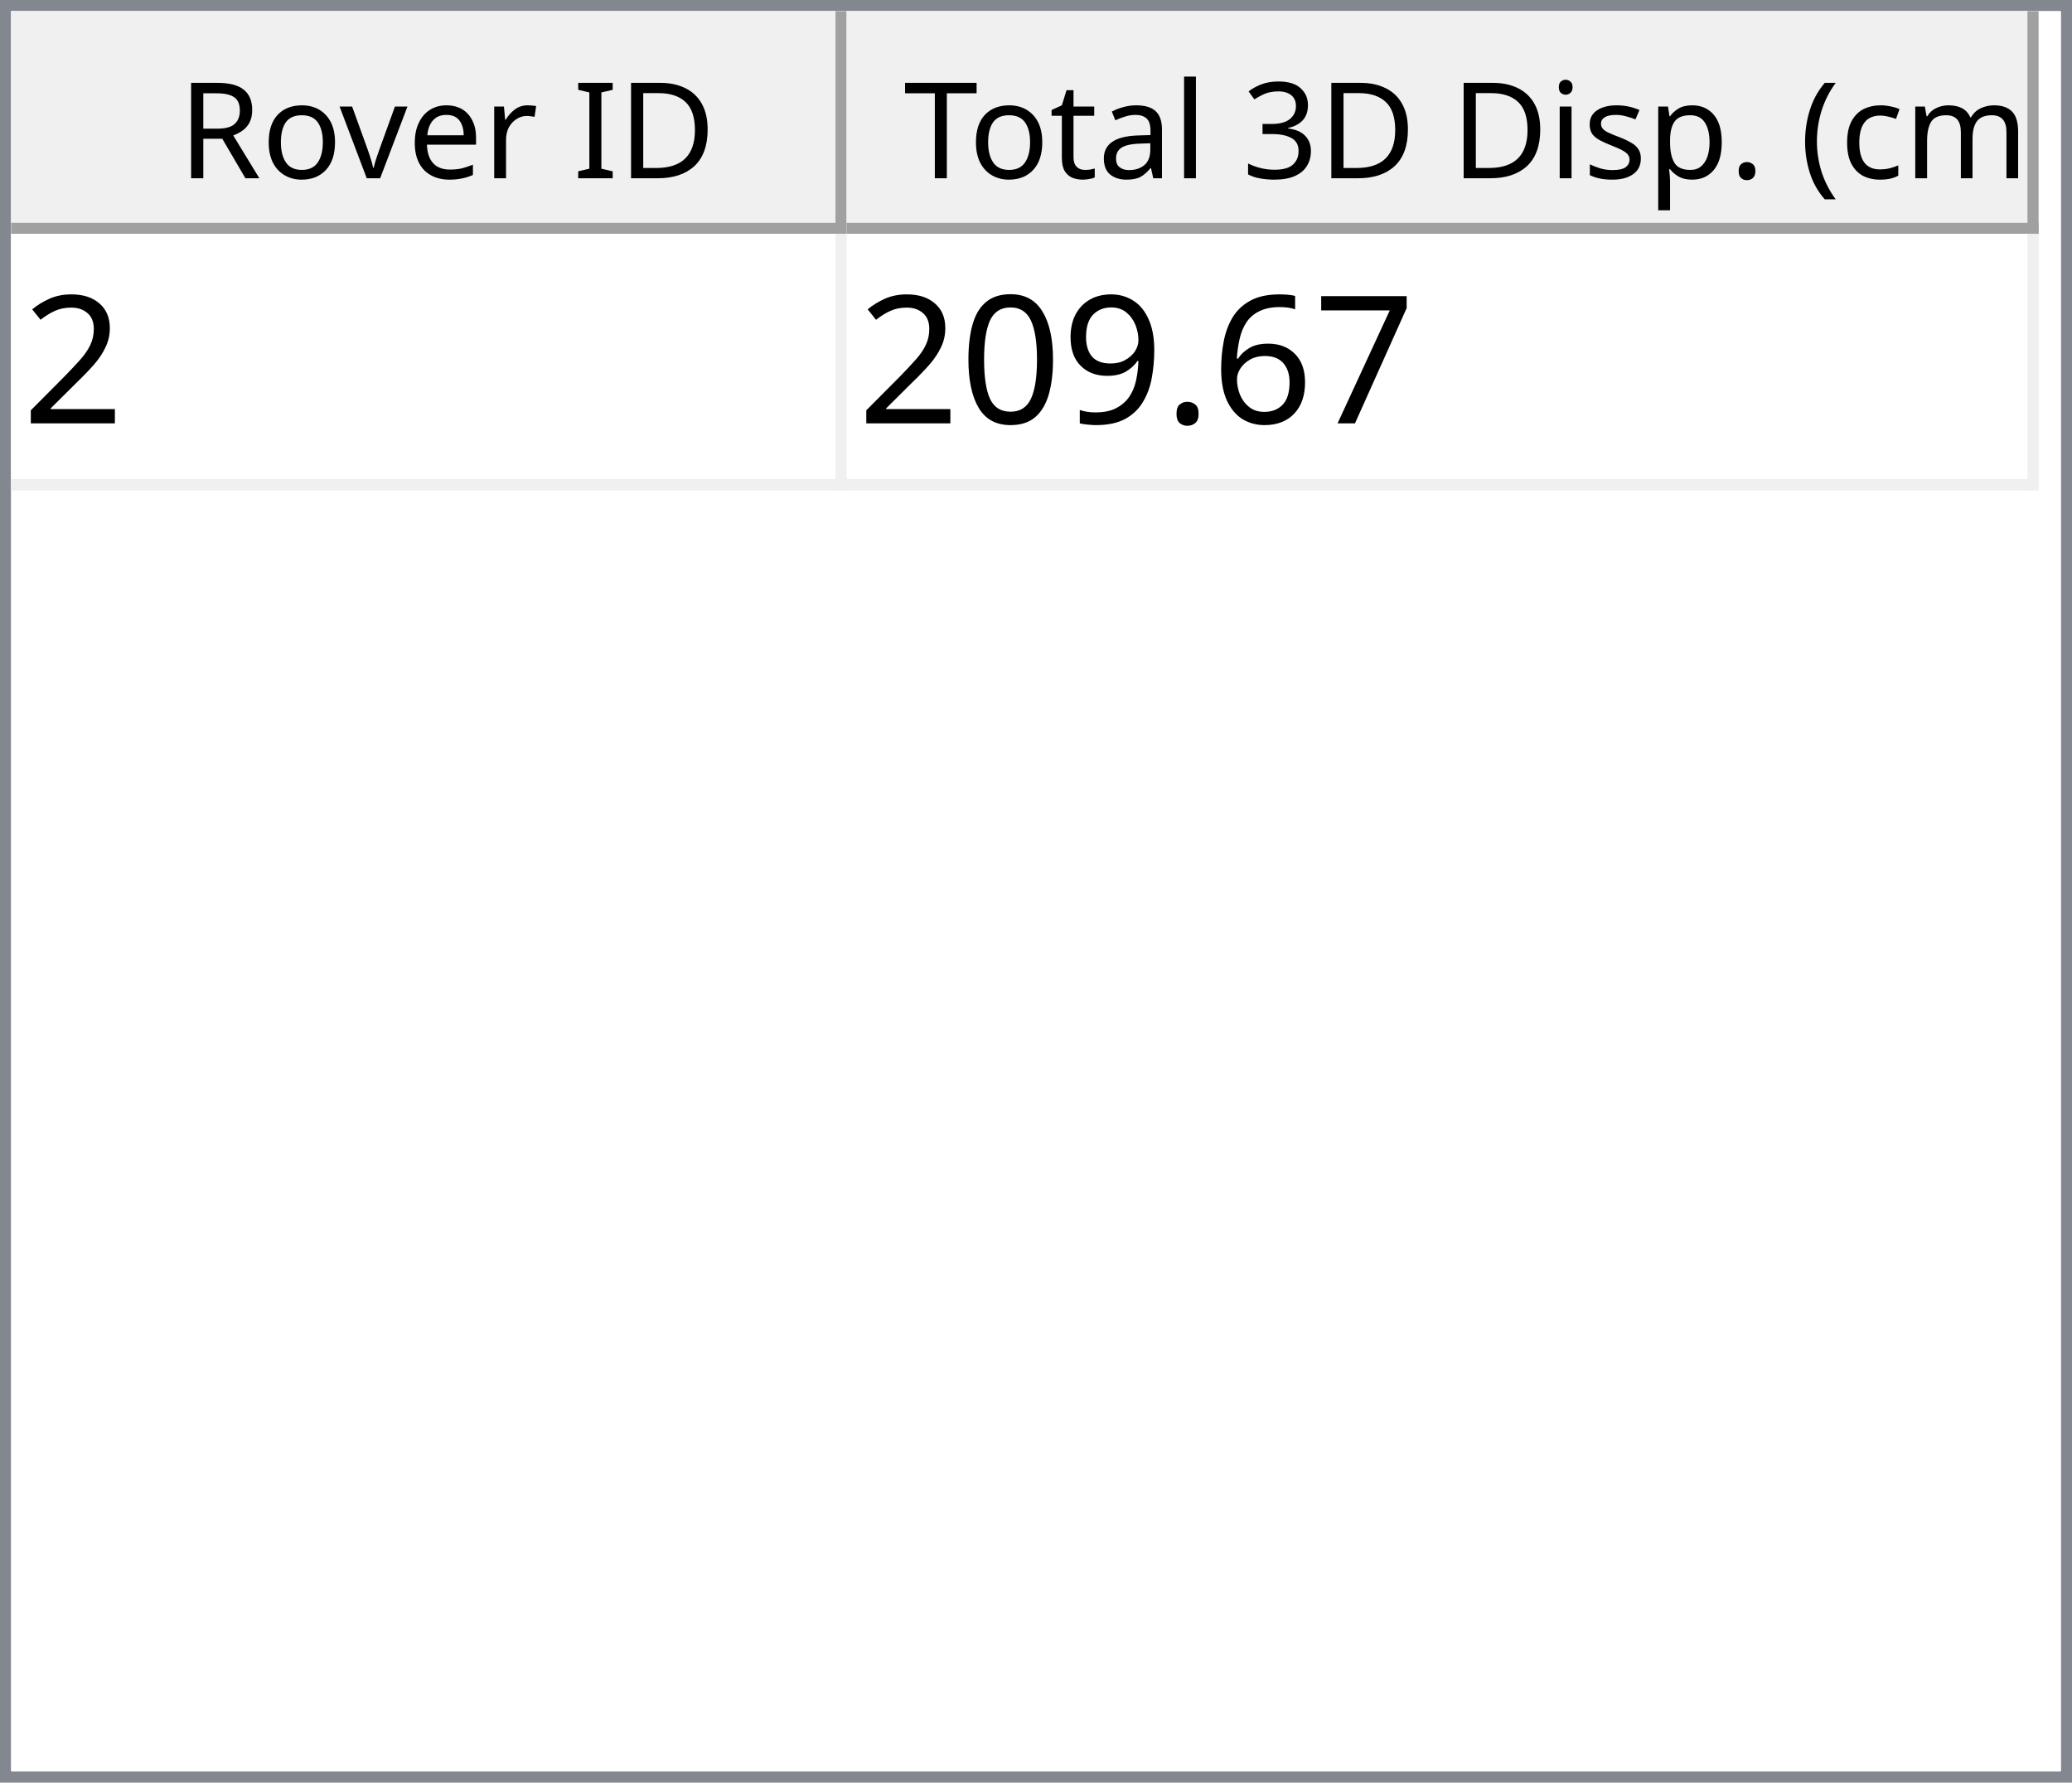
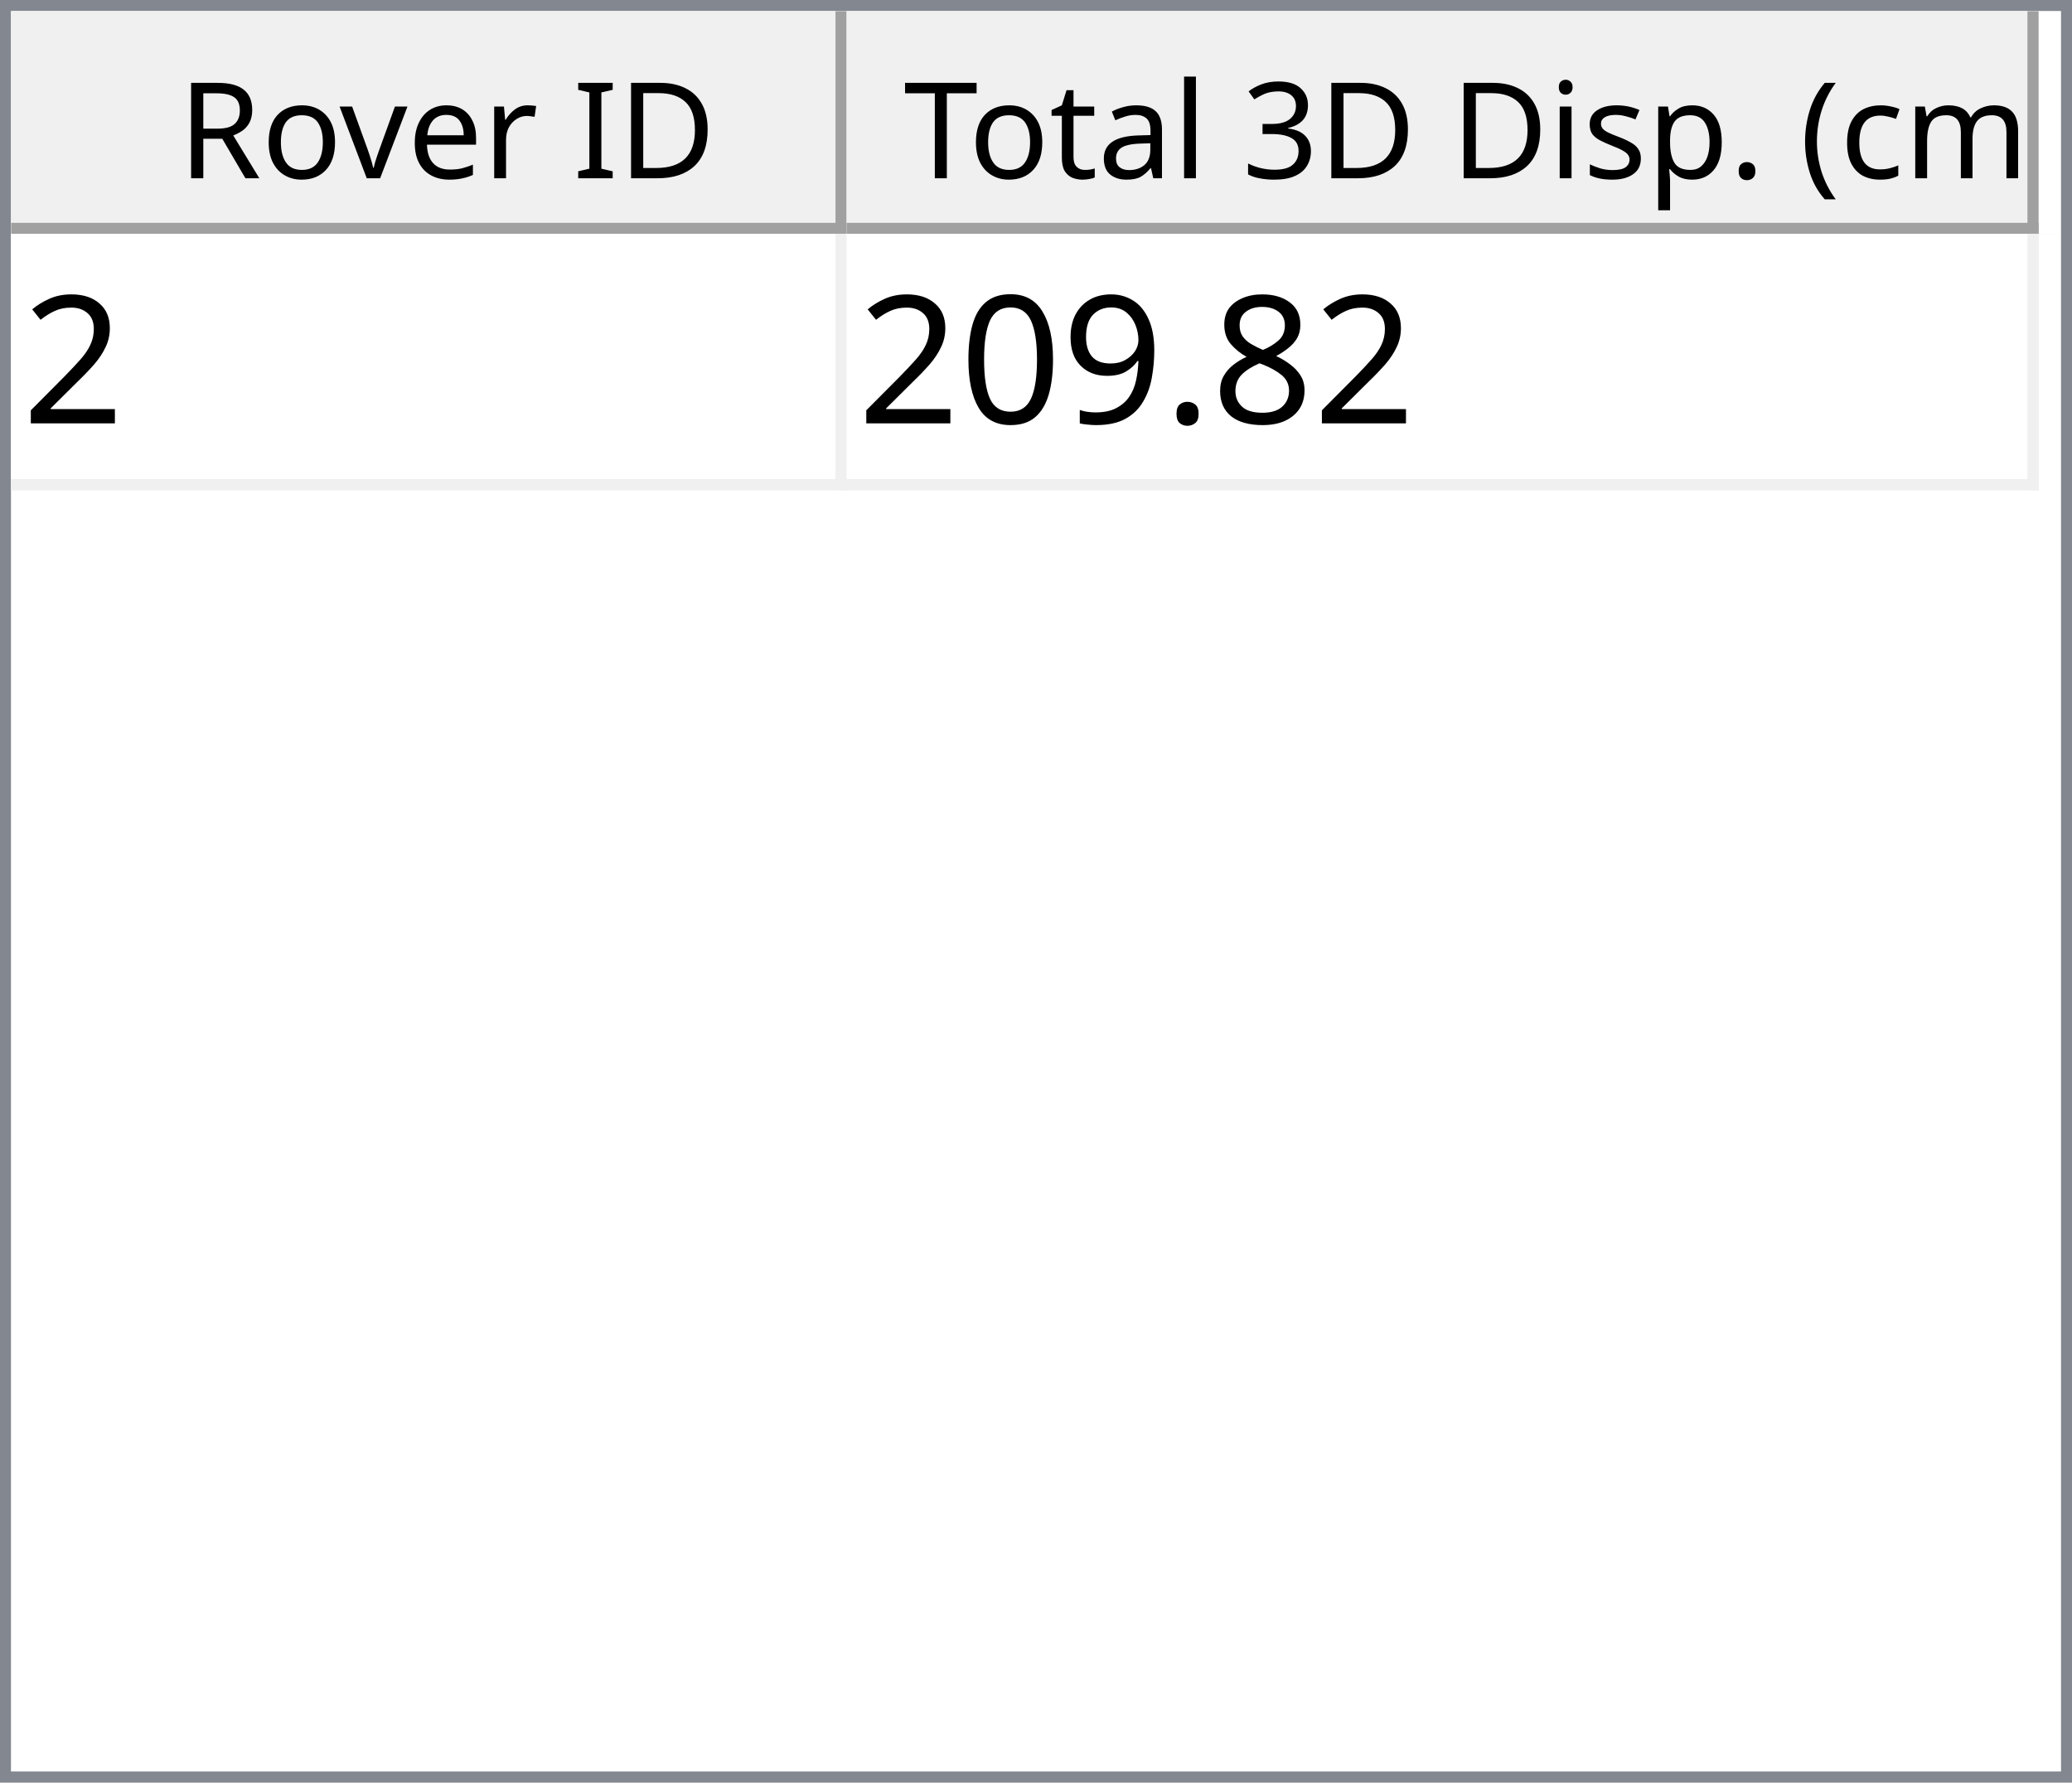
<svg xmlns="http://www.w3.org/2000/svg" style="fill-opacity:1; color-rendering:auto; color-interpolation:auto; text-rendering:auto; stroke:black; stroke-linecap:square; stroke-miterlimit:10; shape-rendering:auto; stroke-opacity:1; fill:black; stroke-dasharray:none; font-weight:normal; stroke-width:1; font-family:'Dialog'; font-style:normal; stroke-linejoin:miter; font-size:12px; stroke-dashoffset:0; image-rendering:auto;" width="186" height="160">
  <defs id="genericDefs" />
  <g>
    <defs id="defs1">
      <clipPath clipPathUnits="userSpaceOnUse" id="clipPath1">
        <path d="M0 0 L186 0 L186 160 L0 160 L0 0 Z" />
      </clipPath>
      <clipPath clipPathUnits="userSpaceOnUse" id="clipPath2">
        <path d="M0 0 L0 160 L186 160 L186 0 Z" />
      </clipPath>
      <clipPath clipPathUnits="userSpaceOnUse" id="clipPath3">
        <path d="M0 0 L0 20 L184 20 L184 0 Z" />
      </clipPath>
      <clipPath clipPathUnits="userSpaceOnUse" id="clipPath4">
        <path d="M0 0 L0 20 L75 20 L75 0 Z" />
      </clipPath>
      <clipPath clipPathUnits="userSpaceOnUse" id="clipPath5">
        <path d="M1 1 L1 19 L74 19 L74 1 Z" />
      </clipPath>
      <clipPath clipPathUnits="userSpaceOnUse" id="clipPath6">
        <path d="M0 0 L0 18 L73 18 L73 0 Z" />
      </clipPath>
      <clipPath clipPathUnits="userSpaceOnUse" id="clipPath7">
        <path d="M-0.5 -0.5 L-0.5 19.5 L74.5 19.5 L74.5 -0.5 Z" />
      </clipPath>
      <clipPath clipPathUnits="userSpaceOnUse" id="clipPath8">
        <path d="M0 0 L0 20 L107 20 L107 0 Z" />
      </clipPath>
      <clipPath clipPathUnits="userSpaceOnUse" id="clipPath9">
        <path d="M1 1 L1 19 L106 19 L106 1 Z" />
      </clipPath>
      <clipPath clipPathUnits="userSpaceOnUse" id="clipPath10">
        <path d="M0 0 L0 18 L105 18 L105 0 Z" />
      </clipPath>
      <clipPath clipPathUnits="userSpaceOnUse" id="clipPath11">
        <path d="M-0.5 -0.5 L-0.5 19.5 L106.5 19.5 L106.5 -0.5 Z" />
      </clipPath>
      <clipPath clipPathUnits="userSpaceOnUse" id="clipPath12">
        <path d="M0 0 L0 138 L184 138 L184 0 Z" />
      </clipPath>
      <clipPath clipPathUnits="userSpaceOnUse" id="clipPath13">
        <path d="M0 0 L0 23 L182 23 L182 0 Z" />
      </clipPath>
      <clipPath clipPathUnits="userSpaceOnUse" id="clipPath14">
        <path d="M-0.5 -0.5 L-0.5 22.5 L181.5 22.5 L181.5 -0.5 Z" />
      </clipPath>
      <clipPath clipPathUnits="userSpaceOnUse" id="clipPath15">
        <path d="M0 0 L0 22 L74 22 L74 0 Z" />
      </clipPath>
      <clipPath clipPathUnits="userSpaceOnUse" id="clipPath16">
        <path d="M0 0 L0 22 L106 22 L106 0 Z" />
      </clipPath>
      <font horiz-adv-x="64.551" id="font1">
        <font-face ascent="107.91" descent="25.098" units-per-em="100" style="font-style:normal; font-family:Segoe UI; font-weight:normal;" />
        <missing-glyph horiz-adv-x="64.551" d="M8.109 0 L8.109 68.266 L56.453 68.266 L56.453 0 L8.109 0 ZM15.328 7.234 L49.219 7.234 L49.219 61.031 L15.328 61.031 L15.328 7.234 Z" />
        <glyph unicode="D" horiz-adv-x="70.117" d="M9.188 0 L9.188 70.016 L28.516 70.016 Q65.531 70.016 65.531 35.891 Q65.531 19.672 55.25 9.836 Q44.969 0 27.734 0 L9.188 0 ZM17.391 62.594 L17.391 7.422 L27.828 7.422 Q41.609 7.422 49.273 14.797 Q56.938 22.172 56.938 35.688 Q56.938 62.594 28.328 62.594 L17.391 62.594 Z" />
        <glyph unicode="I" horiz-adv-x="26.611" d="M17.391 0 L9.188 0 L9.188 70.016 L17.391 70.016 L17.391 0 Z" />
        <glyph unicode=" " horiz-adv-x="27.393" d="" />
        <glyph unicode="r" horiz-adv-x="34.766" d="M34.188 41.891 Q32.078 43.5 28.125 43.5 Q23 43.5 19.555 38.672 Q16.109 33.844 16.109 25.484 L16.109 0 L8.109 0 L8.109 50 L16.109 50 L16.109 39.703 L16.312 39.703 Q18.016 44.969 21.531 47.922 Q25.047 50.875 29.391 50.875 Q32.516 50.875 34.188 50.203 L34.188 41.891 Z" />
        <glyph unicode="e" horiz-adv-x="52.295" d="M48.297 23 L12.984 23 Q13.188 14.656 17.484 10.109 Q21.781 5.562 29.297 5.562 Q37.75 5.562 44.828 11.141 L44.828 3.609 Q38.234 -1.172 27.391 -1.172 Q16.797 -1.172 10.742 5.641 Q4.688 12.453 4.688 24.812 Q4.688 36.469 11.305 43.82 Q17.922 51.172 27.734 51.172 Q37.547 51.172 42.922 44.828 Q48.297 38.484 48.297 27.203 L48.297 23 ZM40.094 29.781 Q40.047 36.719 36.75 40.578 Q33.453 44.438 27.594 44.438 Q21.922 44.438 17.969 40.383 Q14.016 36.328 13.094 29.781 L40.094 29.781 Z" />
        <glyph unicode="v" horiz-adv-x="47.9" d="M47.406 50 L27.484 0 L19.625 0 L0.688 50 L9.469 50 L22.172 13.672 Q23.578 9.672 23.922 6.688 L24.125 6.688 Q24.609 10.453 25.688 13.484 L38.969 50 L47.406 50 Z" />
        <glyph unicode="o" horiz-adv-x="58.594" d="M29 -1.172 Q17.922 -1.172 11.305 5.836 Q4.688 12.844 4.688 24.422 Q4.688 37.016 11.57 44.094 Q18.453 51.172 30.172 51.172 Q41.359 51.172 47.633 44.289 Q53.906 37.406 53.906 25.203 Q53.906 13.234 47.141 6.031 Q40.375 -1.172 29 -1.172 ZM29.594 44.438 Q21.875 44.438 17.383 39.188 Q12.891 33.938 12.891 24.703 Q12.891 15.828 17.43 10.695 Q21.969 5.562 29.594 5.562 Q37.359 5.562 41.531 10.594 Q45.703 15.625 45.703 24.906 Q45.703 34.281 41.531 39.359 Q37.359 44.438 29.594 44.438 Z" />
        <glyph unicode="R" horiz-adv-x="59.814" d="M59.375 0 L49.609 0 L37.891 19.625 Q36.281 22.359 34.766 24.289 Q33.25 26.219 31.664 27.438 Q30.078 28.656 28.25 29.219 Q26.422 29.781 24.125 29.781 L17.391 29.781 L17.391 0 L9.188 0 L9.188 70.016 L30.078 70.016 Q34.672 70.016 38.555 68.867 Q42.438 67.719 45.289 65.375 Q48.141 63.031 49.758 59.547 Q51.375 56.062 51.375 51.375 Q51.375 47.703 50.273 44.656 Q49.172 41.609 47.148 39.211 Q45.125 36.812 42.266 35.133 Q39.406 33.453 35.844 32.516 L35.844 32.328 Q37.594 31.547 38.891 30.547 Q40.188 29.547 41.359 28.18 Q42.531 26.812 43.68 25.078 Q44.828 23.344 46.234 21.047 L59.375 0 ZM17.391 62.594 L17.391 37.203 L28.516 37.203 Q31.594 37.203 34.203 38.133 Q36.812 39.062 38.719 40.797 Q40.625 42.531 41.703 45.047 Q42.781 47.562 42.781 50.688 Q42.781 56.297 39.141 59.445 Q35.5 62.594 28.609 62.594 L17.391 62.594 Z" />
        <glyph unicode=")" horiz-adv-x="30.176" d="M8.297 -15.922 L1.172 -15.922 Q16.406 2.344 16.406 26.812 Q16.406 51.469 1.078 70.016 L8.297 70.016 Q23.531 52.156 23.531 26.703 Q23.531 1.375 8.297 -15.922 Z" />
        <glyph unicode="m" horiz-adv-x="86.133" d="M79.109 0 L71.094 0 L71.094 28.719 Q71.094 37.016 68.531 40.727 Q65.969 44.438 59.906 44.438 Q54.781 44.438 51.195 39.75 Q47.609 35.062 47.609 28.516 L47.609 0 L39.594 0 L39.594 29.688 Q39.594 44.438 28.219 44.438 Q22.953 44.438 19.531 40.016 Q16.109 35.594 16.109 28.516 L16.109 0 L8.109 0 L8.109 50 L16.109 50 L16.109 42.094 L16.312 42.094 Q21.625 51.172 31.844 51.172 Q36.969 51.172 40.773 48.312 Q44.578 45.453 46 40.828 Q51.562 51.172 62.594 51.172 Q79.109 51.172 79.109 30.812 L79.109 0 Z" />
        <glyph unicode="c" horiz-adv-x="46.191" d="M42.188 2.297 Q36.422 -1.172 28.516 -1.172 Q17.828 -1.172 11.258 5.789 Q4.688 12.75 4.688 23.828 Q4.688 36.188 11.766 43.68 Q18.844 51.172 30.672 51.172 Q37.25 51.172 42.281 48.734 L42.281 40.531 Q36.719 44.438 30.375 44.438 Q22.703 44.438 17.797 38.945 Q12.891 33.453 12.891 24.516 Q12.891 15.719 17.508 10.641 Q22.125 5.562 29.891 5.562 Q36.422 5.562 42.188 9.906 L42.188 2.297 Z" />
        <glyph unicode="(" horiz-adv-x="30.176" d="M29.109 -15.922 L21.969 -15.922 Q6.844 1.375 6.844 26.703 Q6.844 52.156 21.969 70.016 L29.203 70.016 Q13.875 51.469 13.875 26.812 Q13.875 2.344 29.109 -15.922 Z" />
        <glyph unicode="." horiz-adv-x="21.68" d="M10.891 -1.078 Q8.641 -1.078 7.055 0.539 Q5.469 2.156 5.469 4.391 Q5.469 6.641 7.055 8.273 Q8.641 9.906 10.891 9.906 Q13.188 9.906 14.797 8.273 Q16.406 6.641 16.406 4.391 Q16.406 2.156 14.797 0.539 Q13.188 -1.078 10.891 -1.078 Z" />
        <glyph unicode="p" horiz-adv-x="58.789" d="M16.312 7.234 L16.109 7.234 L16.109 -23 L8.109 -23 L8.109 50 L16.109 50 L16.109 41.219 L16.312 41.219 Q22.219 51.172 33.594 51.172 Q43.266 51.172 48.688 44.461 Q54.109 37.75 54.109 26.469 Q54.109 13.922 48 6.375 Q41.891 -1.172 31.297 -1.172 Q21.578 -1.172 16.312 7.234 ZM16.109 27.391 L16.109 20.406 Q16.109 14.203 20.141 9.883 Q24.172 5.562 30.375 5.562 Q37.641 5.562 41.773 11.133 Q45.906 16.703 45.906 26.609 Q45.906 34.969 42.047 39.703 Q38.188 44.438 31.594 44.438 Q24.609 44.438 20.359 39.578 Q16.109 34.719 16.109 27.391 Z" />
        <glyph unicode="s" horiz-adv-x="42.432" d="M5.078 1.812 L5.078 10.406 Q11.625 5.562 19.484 5.562 Q30.031 5.562 30.031 12.594 Q30.031 14.594 29.125 15.992 Q28.219 17.391 26.68 18.461 Q25.141 19.531 23.07 20.383 Q21 21.234 18.609 22.172 Q15.281 23.484 12.766 24.828 Q10.25 26.172 8.57 27.859 Q6.891 29.547 6.031 31.695 Q5.172 33.844 5.172 36.719 Q5.172 40.234 6.789 42.945 Q8.406 45.656 11.086 47.484 Q13.766 49.312 17.211 50.242 Q20.656 51.172 24.312 51.172 Q30.812 51.172 35.938 48.922 L35.938 40.828 Q30.422 44.438 23.25 44.438 Q21 44.438 19.195 43.922 Q17.391 43.406 16.094 42.477 Q14.797 41.547 14.086 40.258 Q13.375 38.969 13.375 37.406 Q13.375 35.453 14.086 34.133 Q14.797 32.812 16.164 31.789 Q17.531 30.766 19.484 29.938 Q21.438 29.109 23.922 28.125 Q27.25 26.859 29.883 25.516 Q32.516 24.172 34.375 22.484 Q36.234 20.797 37.234 18.602 Q38.234 16.406 38.234 13.375 Q38.234 9.672 36.602 6.938 Q34.969 4.203 32.234 2.398 Q29.5 0.594 25.93 -0.289 Q22.359 -1.172 18.453 -1.172 Q10.75 -1.172 5.078 1.812 Z" />
        <glyph unicode="i" horiz-adv-x="24.219" d="M12.203 62.703 Q10.062 62.703 8.547 64.164 Q7.031 65.625 7.031 67.875 Q7.031 70.125 8.547 71.609 Q10.062 73.094 12.203 73.094 Q14.406 73.094 15.945 71.609 Q17.484 70.125 17.484 67.875 Q17.484 65.719 15.945 64.211 Q14.406 62.703 12.203 62.703 ZM16.109 0 L8.109 0 L8.109 50 L16.109 50 L16.109 0 Z" />
        <glyph unicode="3" horiz-adv-x="53.906" d="M46.531 19.828 Q46.531 15.094 44.75 11.211 Q42.969 7.328 39.719 4.57 Q36.469 1.812 31.93 0.297 Q27.391 -1.219 21.922 -1.219 Q11.922 -1.219 6 2.594 L6 11.188 Q13.094 5.609 22.219 5.609 Q25.875 5.609 28.828 6.539 Q31.781 7.469 33.906 9.227 Q36.031 10.984 37.18 13.477 Q38.328 15.969 38.328 19.094 Q38.328 32.812 18.797 32.812 L12.984 32.812 L12.984 39.594 L18.5 39.594 Q35.797 39.594 35.797 52.484 Q35.797 64.406 22.609 64.406 Q15.188 64.406 8.688 59.422 L8.688 67.188 Q15.375 71.188 24.609 71.188 Q29 71.188 32.57 69.969 Q36.141 68.75 38.68 66.555 Q41.219 64.359 42.609 61.281 Q44 58.203 44 54.5 Q44 40.672 30.031 36.719 L30.031 36.531 Q33.594 36.141 36.625 34.797 Q39.656 33.453 41.852 31.305 Q44.047 29.156 45.289 26.25 Q46.531 23.344 46.531 19.828 Z" />
        <glyph unicode="l" horiz-adv-x="24.219" d="M16.109 0 L8.109 0 L8.109 74.031 L16.109 74.031 L16.109 0 Z" />
        <glyph unicode="a" horiz-adv-x="50.879" d="M43.891 0 L35.891 0 L35.891 7.812 L35.688 7.812 Q30.469 -1.172 20.312 -1.172 Q12.844 -1.172 8.617 2.781 Q4.391 6.734 4.391 13.281 Q4.391 27.297 20.906 29.594 L35.891 31.688 Q35.891 44.438 25.594 44.438 Q16.547 44.438 9.281 38.281 L9.281 46.484 Q16.656 51.172 26.266 51.172 Q43.891 51.172 43.891 32.516 L43.891 0 ZM35.891 25.297 L23.828 23.641 Q18.266 22.859 15.43 20.875 Q12.594 18.891 12.594 13.875 Q12.594 10.203 15.211 7.883 Q17.828 5.562 22.172 5.562 Q28.125 5.562 32.008 9.742 Q35.891 13.922 35.891 20.312 L35.891 25.297 Z" />
        <glyph unicode="t" horiz-adv-x="33.887" d="M31.297 0.484 Q28.469 -1.078 23.828 -1.078 Q10.688 -1.078 10.688 13.578 L10.688 43.172 L2.094 43.172 L2.094 50 L10.688 50 L10.688 62.203 L18.703 64.797 L18.703 50 L31.297 50 L31.297 43.172 L18.703 43.172 L18.703 14.984 Q18.703 9.969 20.414 7.82 Q22.125 5.672 26.078 5.672 Q29.109 5.672 31.297 7.328 L31.297 0.484 Z" />
        <glyph unicode="T" horiz-adv-x="52.393" d="M50.594 62.594 L30.375 62.594 L30.375 0 L22.172 0 L22.172 62.594 L2 62.594 L2 70.016 L50.594 70.016 L50.594 62.594 Z" />
      </font>
      <font horiz-adv-x="75.0" id="font2">
        <font-face ascent="100.537" descent="21.973" units-per-em="100" style="font-style:normal; font-family:sans-serif; font-weight:normal;" />
        <missing-glyph horiz-adv-x="75.0" d="M12.5 0 L12.5 62.5 L62.5 62.5 L62.5 0 L12.5 0 ZM14.062 1.562 L60.938 1.562 L60.938 60.938 L14.062 60.938 L14.062 1.562 Z" />
        <glyph unicode="2" horiz-adv-x="55.615" d="M50.344 8.453 L50.344 0 L3.031 0 Q2.938 3.172 4.047 6.109 Q5.859 10.938 9.836 15.625 Q13.812 20.312 21.344 26.469 Q33.016 36.031 37.117 41.625 Q41.219 47.219 41.219 52.203 Q41.219 57.422 37.477 61.008 Q33.734 64.594 27.734 64.594 Q21.391 64.594 17.578 60.789 Q13.766 56.984 13.719 50.25 L4.688 51.172 Q5.609 61.281 11.664 66.578 Q17.719 71.875 27.938 71.875 Q38.234 71.875 44.242 66.164 Q50.25 60.453 50.25 52 Q50.25 47.703 48.492 43.555 Q46.734 39.406 42.656 34.812 Q38.578 30.219 29.109 22.219 Q21.188 15.578 18.945 13.211 Q16.703 10.844 15.234 8.453 L50.344 8.453 Z" />
-         <glyph unicode="7" horiz-adv-x="55.615" d="M4.734 62.203 L4.734 70.656 L51.078 70.656 L51.078 63.812 Q44.234 56.547 37.523 44.484 Q30.812 32.422 27.156 19.672 Q24.516 10.688 23.781 0 L14.75 0 Q14.891 8.453 18.062 20.414 Q21.234 32.375 27.172 43.484 Q33.109 54.594 39.797 62.203 L4.734 62.203 Z" />
-         <glyph unicode="6" horiz-adv-x="55.615" d="M49.75 54.047 L41.016 53.375 Q39.844 58.547 37.703 60.891 Q34.125 64.656 28.906 64.656 Q24.703 64.656 21.531 62.312 Q17.391 59.281 14.992 53.469 Q12.594 47.656 12.5 36.922 Q15.672 41.75 20.266 44.094 Q24.859 46.438 29.891 46.438 Q38.672 46.438 44.852 39.969 Q51.031 33.5 51.031 23.25 Q51.031 16.5 48.125 10.719 Q45.219 4.938 40.141 1.859 Q35.062 -1.219 28.609 -1.219 Q17.625 -1.219 10.695 6.859 Q3.766 14.938 3.766 33.5 Q3.766 54.25 11.422 63.672 Q18.109 71.875 29.438 71.875 Q37.891 71.875 43.289 67.141 Q48.688 62.406 49.75 54.047 ZM13.875 23.188 Q13.875 18.656 15.797 14.508 Q17.719 10.359 21.188 8.18 Q24.656 6 28.469 6 Q34.031 6 38.039 10.492 Q42.047 14.984 42.047 22.703 Q42.047 30.125 38.086 34.398 Q34.125 38.672 28.125 38.672 Q22.172 38.672 18.023 34.398 Q13.875 30.125 13.875 23.188 Z" />
+         <glyph unicode="8" horiz-adv-x="55.615" d="M17.672 38.812 Q12.203 40.828 9.57 44.539 Q6.938 48.25 6.938 53.422 Q6.938 61.234 12.555 66.555 Q18.172 71.875 27.484 71.875 Q36.859 71.875 42.578 66.43 Q48.297 60.984 48.297 53.172 Q48.297 48.188 45.68 44.508 Q43.062 40.828 37.75 38.812 Q44.344 36.672 47.781 31.883 Q51.219 27.094 51.219 20.453 Q51.219 11.281 44.727 5.031 Q38.234 -1.219 27.641 -1.219 Q17.047 -1.219 10.547 5.055 Q4.047 11.328 4.047 20.703 Q4.047 27.688 7.594 32.398 Q11.141 37.109 17.672 38.812 ZM15.922 53.719 Q15.922 48.641 19.195 45.414 Q22.469 42.188 27.688 42.188 Q32.766 42.188 36.016 45.383 Q39.266 48.578 39.266 53.219 Q39.266 58.062 35.914 61.359 Q32.562 64.656 27.594 64.656 Q22.562 64.656 19.242 61.43 Q15.922 58.203 15.922 53.719 ZM13.094 20.656 Q13.094 16.891 14.875 13.375 Q16.656 9.859 20.172 7.93 Q23.688 6 27.734 6 Q34.031 6 38.133 10.055 Q42.234 14.109 42.234 20.359 Q42.234 26.703 38.016 30.859 Q33.797 35.016 27.438 35.016 Q21.234 35.016 17.164 30.914 Q13.094 26.812 13.094 20.656 Z" />
        <glyph unicode="." horiz-adv-x="27.783" d="M9.078 0 L9.078 10.016 L19.094 10.016 L19.094 0 L9.078 0 Z" />
        <glyph unicode="9" horiz-adv-x="55.615" d="M5.469 16.547 L13.922 17.328 Q14.984 11.375 18.016 8.688 Q21.047 6 25.781 6 Q29.828 6 32.883 7.859 Q35.938 9.719 37.891 12.82 Q39.844 15.922 41.164 21.195 Q42.484 26.469 42.484 31.938 Q42.484 32.516 42.438 33.688 Q39.797 29.5 35.234 26.883 Q30.672 24.266 25.344 24.266 Q16.453 24.266 10.305 30.711 Q4.156 37.156 4.156 47.703 Q4.156 58.594 10.578 65.234 Q17 71.875 26.656 71.875 Q33.641 71.875 39.43 68.117 Q45.219 64.359 48.219 57.398 Q51.219 50.438 51.219 37.25 Q51.219 23.531 48.242 15.406 Q45.266 7.281 39.383 3.031 Q33.5 -1.219 25.594 -1.219 Q17.188 -1.219 11.867 3.445 Q6.547 8.109 5.469 16.547 ZM41.453 48.141 Q41.453 55.719 37.43 60.156 Q33.406 64.594 27.734 64.594 Q21.875 64.594 17.531 59.812 Q13.188 55.031 13.188 47.406 Q13.188 40.578 17.312 36.305 Q21.438 32.031 27.484 32.031 Q33.594 32.031 37.523 36.305 Q41.453 40.578 41.453 48.141 Z" />
        <glyph unicode="0" horiz-adv-x="55.615" d="M4.156 35.297 Q4.156 48 6.766 55.742 Q9.375 63.484 14.523 67.68 Q19.672 71.875 27.484 71.875 Q33.25 71.875 37.594 69.555 Q41.938 67.234 44.773 62.867 Q47.609 58.5 49.219 52.227 Q50.828 45.953 50.828 35.297 Q50.828 22.703 48.242 14.969 Q45.656 7.234 40.508 3.008 Q35.359 -1.219 27.484 -1.219 Q17.141 -1.219 11.234 6.203 Q4.156 15.141 4.156 35.297 ZM13.188 35.297 Q13.188 17.672 17.312 11.836 Q21.438 6 27.484 6 Q33.547 6 37.672 11.859 Q41.797 17.719 41.797 35.297 Q41.797 52.984 37.672 58.789 Q33.547 64.594 27.391 64.594 Q21.344 64.594 17.719 59.469 Q13.188 52.938 13.188 35.297 Z" />
      </font>
    </defs>
    <g style="fill:white; stroke:white;">
      <rect x="0" y="0" width="186" style="clip-path:url(#clipPath1); stroke:none;" height="160" />
    </g>
    <g style="fill:white; text-rendering:optimizeSpeed; color-rendering:optimizeSpeed; image-rendering:optimizeSpeed; shape-rendering:crispEdges; stroke:white; color-interpolation:sRGB;">
      <rect x="0" width="186" height="160" y="0" style="stroke:none;" />
      <path style="stroke:none;" d="M0 160 L186 160 L186 0 L0 0 Z" />
    </g>
    <g style="fill:rgb(240,240,240); font-family:'Segoe UI'; stroke:rgb(240,240,240);">
      <rect x="0" y="0" width="186" style="clip-path:url(#clipPath2); stroke:none;" height="160" />
    </g>
    <g style="fill:rgb(130,135,144); font-family:'Segoe UI'; stroke:rgb(130,135,144);">
      <path d="M0 0 L186 0 L186 160 L0 160 L0 0 ZM1 1 L185 1 L185 159 L1 159 L1 1 Z" style="fill-rule:evenodd; clip-path:url(#clipPath2); stroke:none;" />
    </g>
    <g style="fill:white; font-family:'Segoe UI'; stroke:white;" transform="translate(1,1)">
      <rect x="0" y="0" width="184" style="clip-path:url(#clipPath3); stroke:none;" height="20" />
    </g>
    <g style="fill:rgb(240,240,240); font-family:'Segoe UI'; stroke:rgb(240,240,240);" transform="translate(1,1)">
      <rect x="0" y="0" width="75" style="clip-path:url(#clipPath4); stroke:none;" height="20" />
    </g>
    <g style="font-family:'Segoe UI';" transform="translate(2,2)">
      <text x="14" xml:space="preserve" y="14" style="clip-path:url(#clipPath6); stroke:none;">Rover ID</text>
    </g>
    <g style="fill:rgb(160,160,160); font-family:'Segoe UI'; stroke:rgb(160,160,160); stroke-linejoin:bevel;" transform="translate(1.5,1.5)">
      <line x1="74" x2="74" y1="0" style="fill:none; clip-path:url(#clipPath7);" y2="19" />
    </g>
    <g style="fill:rgb(160,160,160); font-family:'Segoe UI'; stroke:rgb(160,160,160); stroke-linejoin:bevel;" transform="matrix(1,0,0,1,1,1) translate(0.5,0.5)">
      <line x1="0" x2="74" y1="19" style="fill:none; clip-path:url(#clipPath7);" y2="19" />
    </g>
    <g style="fill:rgb(240,240,240); font-family:'Segoe UI'; stroke:rgb(240,240,240);" transform="translate(76,1)">
      <rect x="0" y="0" width="107" style="clip-path:url(#clipPath8); stroke:none;" height="20" />
    </g>
    <g style="font-family:'Segoe UI';" transform="translate(77,2)">
      <text x="1" xml:space="preserve" y="14" style="clip-path:url(#clipPath10); stroke:none;"> Total 3D Disp. (cm)</text>
    </g>
    <g style="fill:rgb(160,160,160); font-family:'Segoe UI'; stroke:rgb(160,160,160); stroke-linejoin:bevel;" transform="translate(76.5,1.5)">
      <line x1="106" x2="106" y1="0" style="fill:none; clip-path:url(#clipPath11);" y2="19" />
    </g>
    <g style="fill:rgb(160,160,160); font-family:'Segoe UI'; stroke:rgb(160,160,160); stroke-linejoin:bevel;" transform="matrix(1,0,0,1,76,1) translate(0.5,0.5)">
      <line x1="0" x2="106" y1="19" style="fill:none; clip-path:url(#clipPath11);" y2="19" />
    </g>
    <g style="fill:white; font-family:'Segoe UI'; stroke:white;" transform="translate(1,21)">
      <rect x="0" y="0" width="184" style="clip-path:url(#clipPath12); stroke:none;" height="138" />
    </g>
    <g style="fill:rgb(240,240,240); font-size:16px; font-family:sans-serif; stroke:rgb(240,240,240);" transform="translate(1,21)">
      <rect x="0" y="0" width="182" style="clip-path:url(#clipPath13); stroke:none;" height="23" />
      <line transform="translate(0.5,0.5)" x1="0" x2="181" y1="22" style="clip-path:url(#clipPath14); fill:none; stroke-linejoin:bevel;" y2="22" />
    </g>
    <g transform="matrix(1,0,0,1,1,21) translate(0.5,0.5)" style="fill:rgb(240,240,240); font-size:16px; font-family:sans-serif; stroke:rgb(240,240,240); stroke-linejoin:bevel;">
      <line x1="74" x2="74" y1="0" style="fill:none; clip-path:url(#clipPath14);" y2="22" />
    </g>
    <g transform="matrix(1,0,0,1,1,21) translate(0.5,0.5)" style="fill:rgb(240,240,240); font-size:16px; font-family:sans-serif; stroke:rgb(240,240,240); stroke-linejoin:bevel;">
      <line x1="181" x2="181" y1="0" style="fill:none; clip-path:url(#clipPath14);" y2="22" />
    </g>
    <g style="fill:white; font-size:16px; font-family:sans-serif; stroke:white;" transform="matrix(1,0,0,1,1,21)">
      <rect x="0" y="0" width="74" style="clip-path:url(#clipPath15); stroke:none;" height="22" />
      <text x="1" y="17" style="fill:black; clip-path:url(#clipPath15); stroke:none;" xml:space="preserve">2</text>
    </g>
    <g style="fill:white; font-size:16px; font-family:sans-serif; stroke:white;" transform="matrix(1,0,0,1,1,21) translate(75,0)">
      <rect x="0" y="0" width="106" style="clip-path:url(#clipPath16); stroke:none;" height="22" />
-       <text x="1" y="17" style="fill:black; clip-path:url(#clipPath16); stroke:none;" xml:space="preserve">209.67</text>
+       <text x="1" y="17" style="fill:black; clip-path:url(#clipPath16); stroke:none;" xml:space="preserve">209.82</text>
    </g>
  </g>
</svg>
